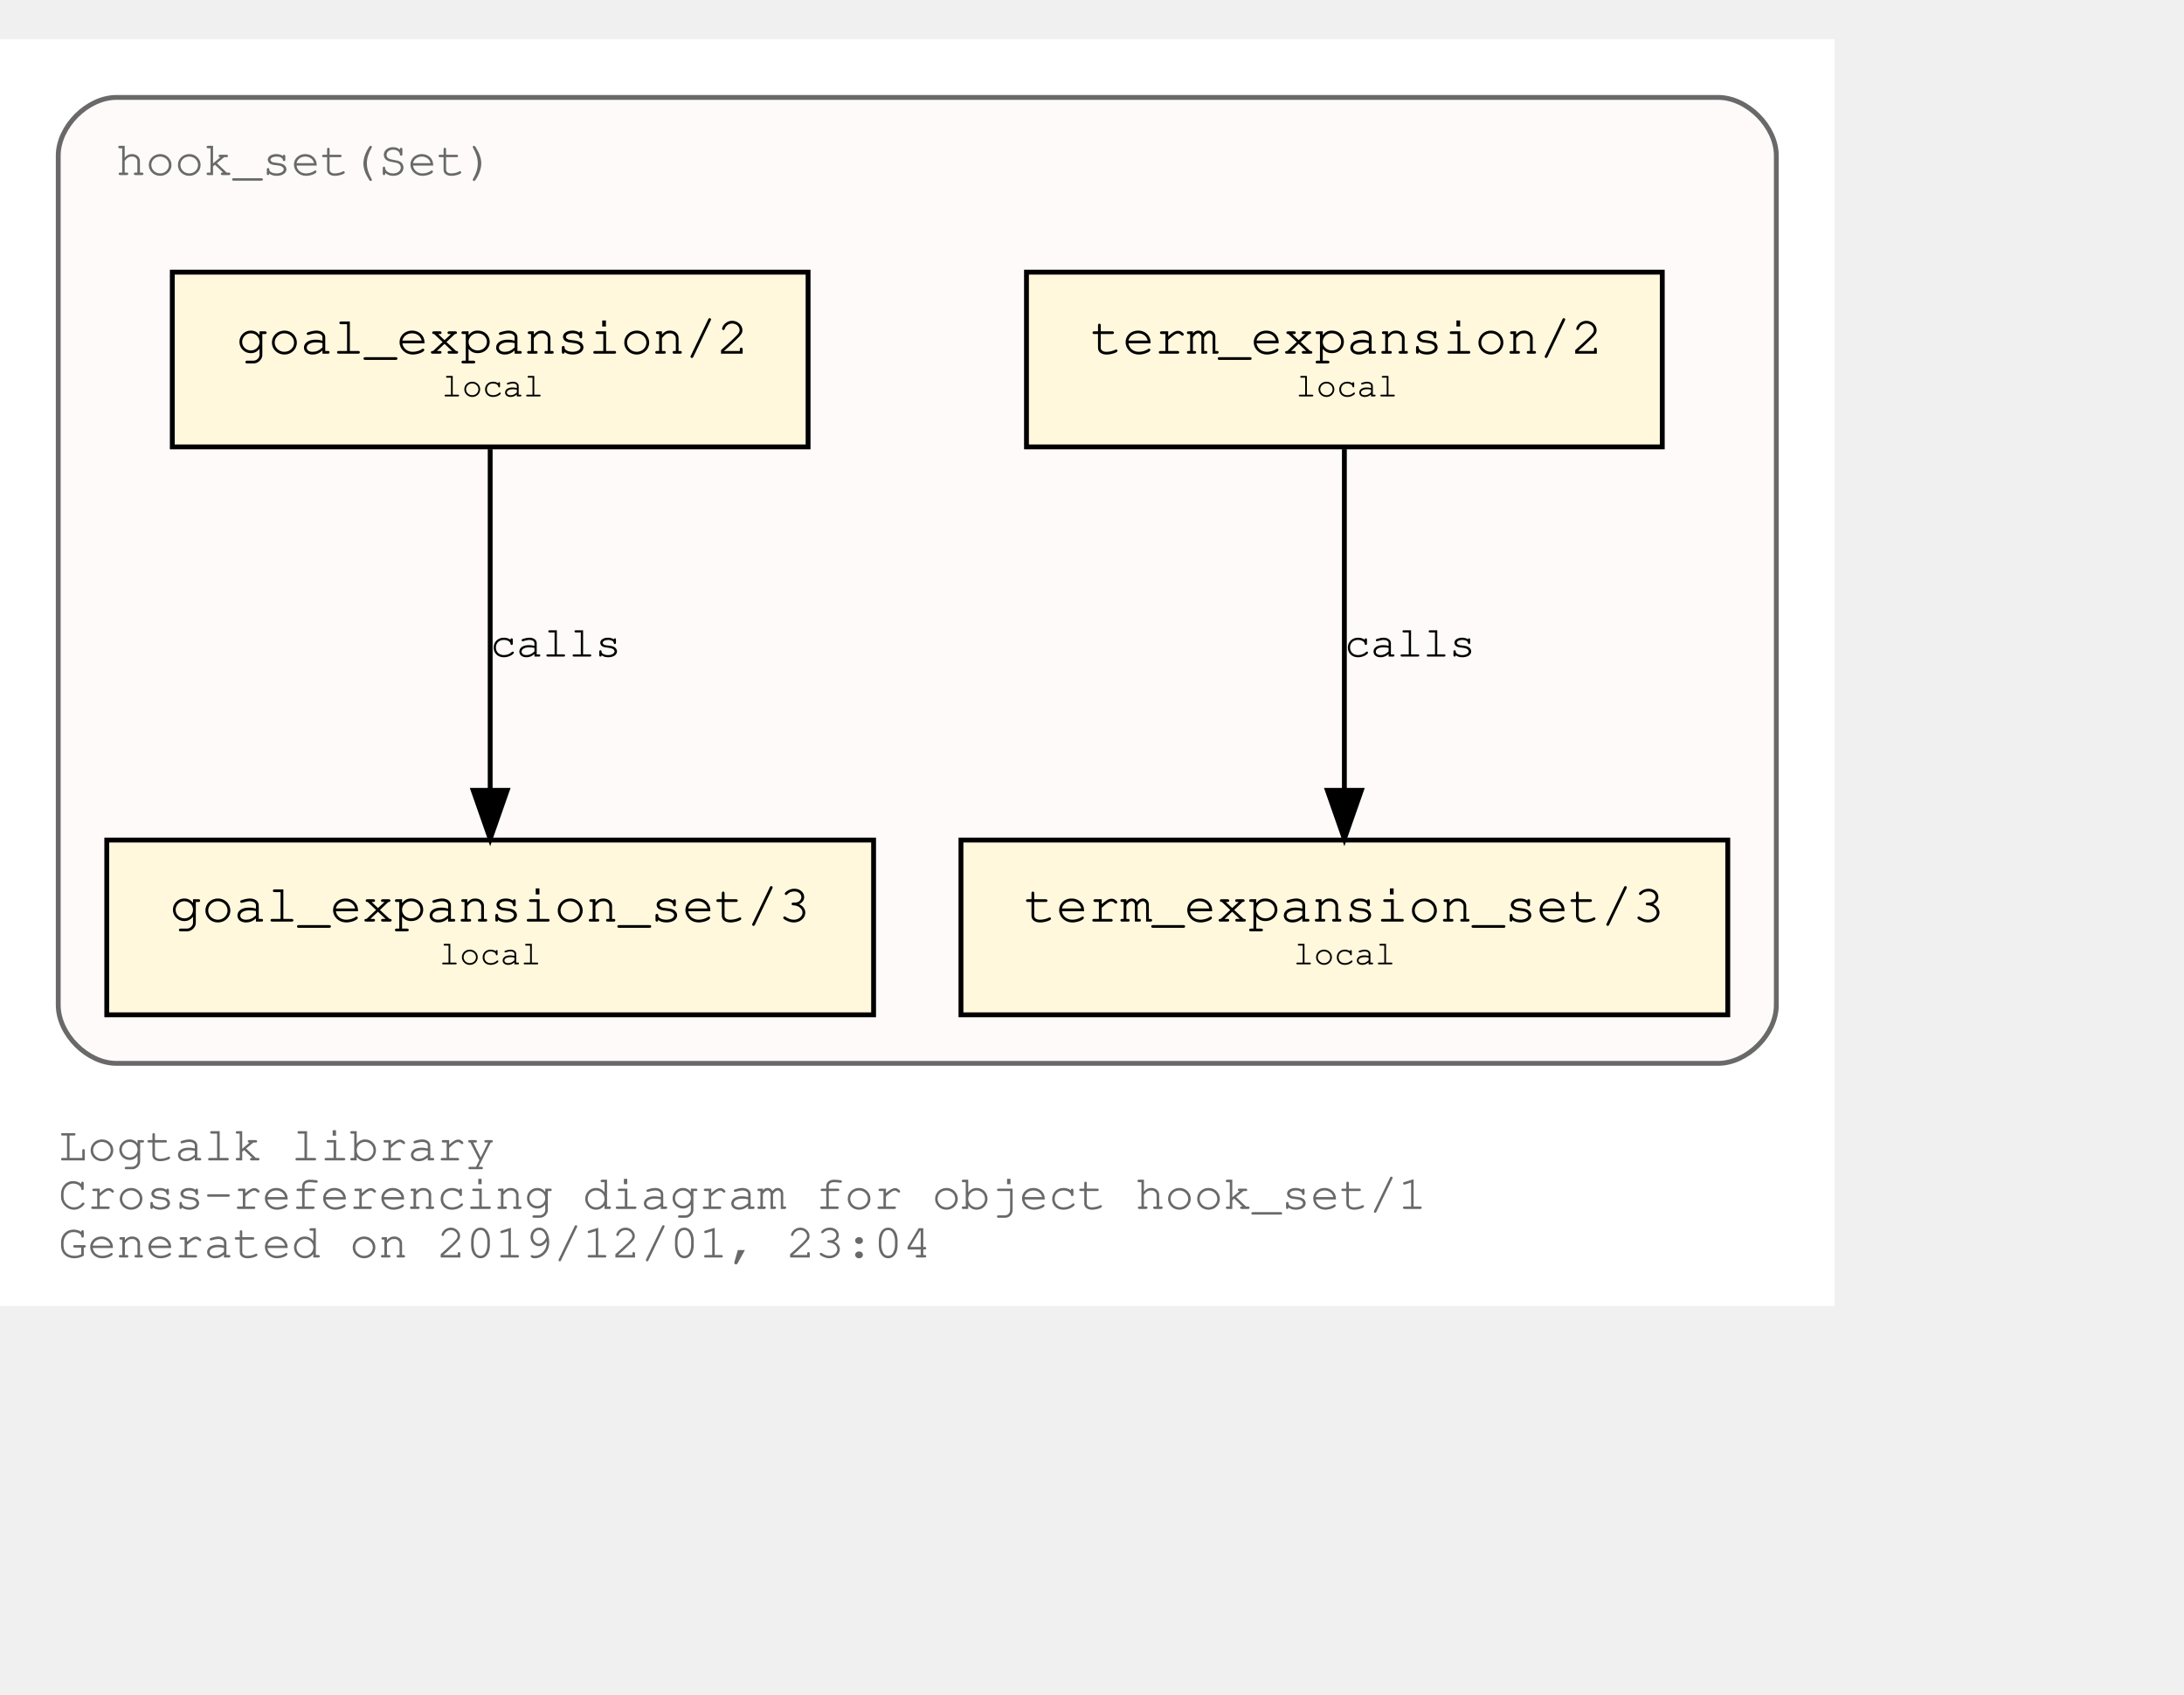
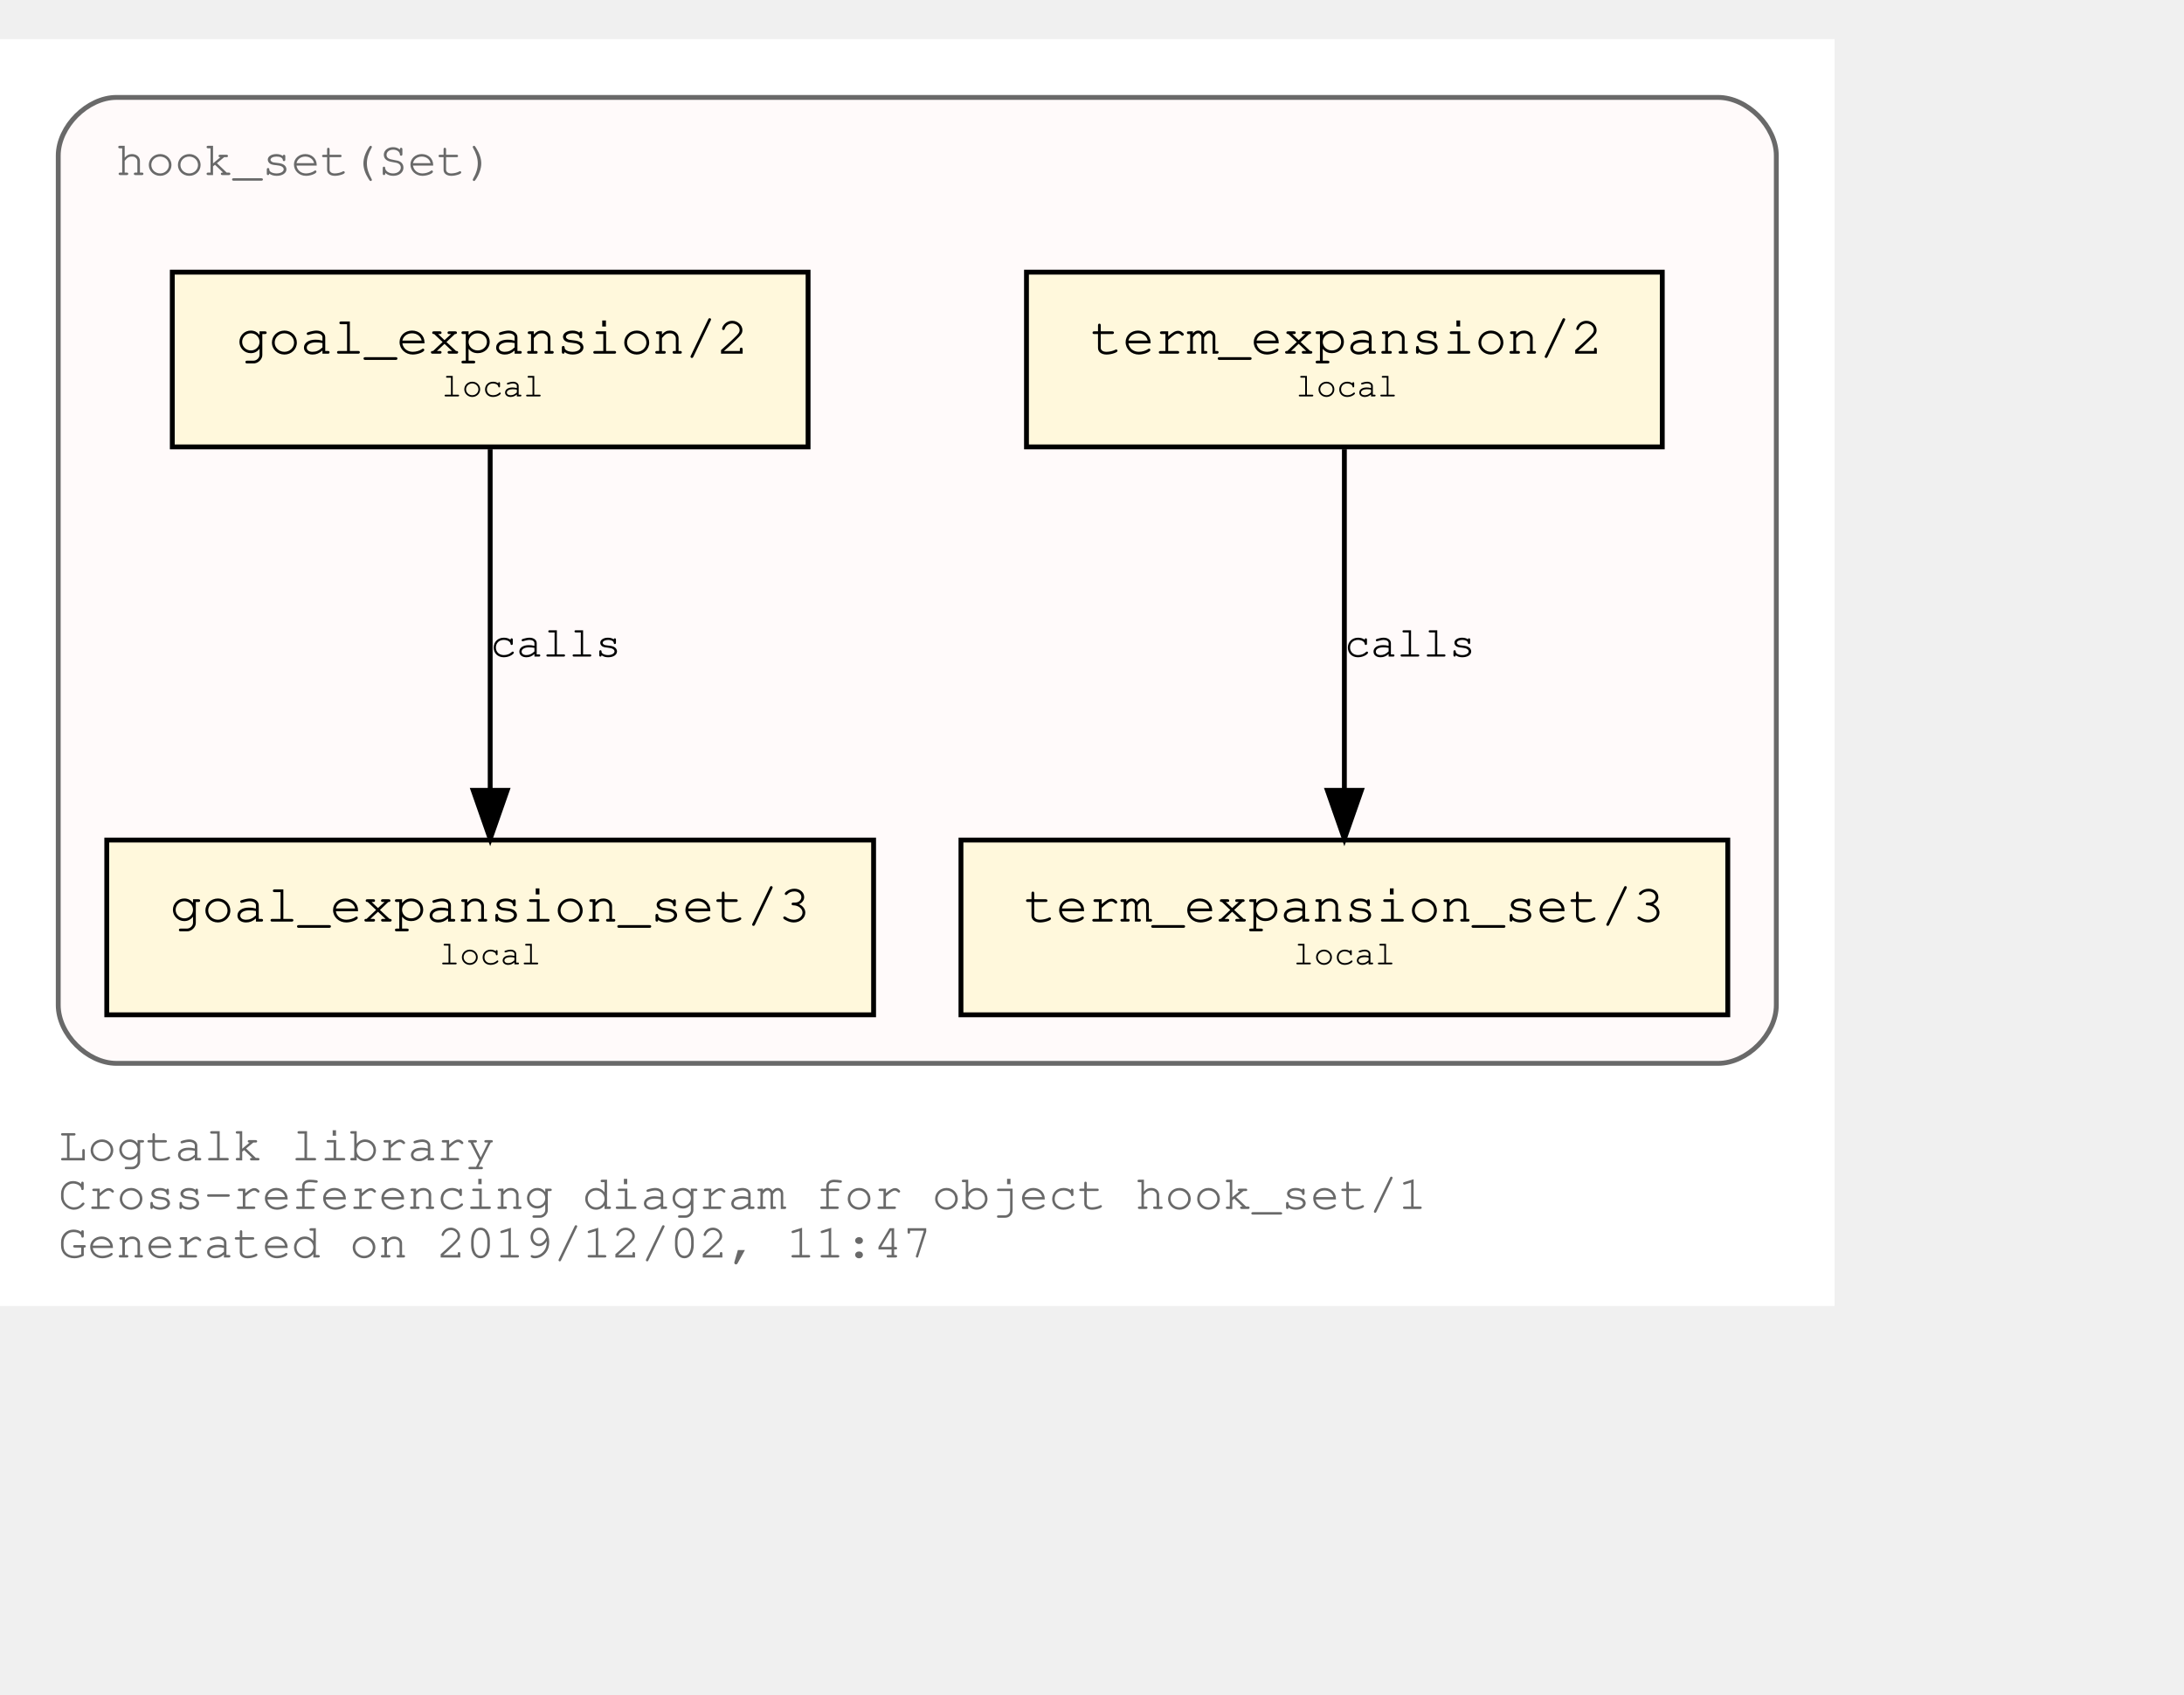
<svg xmlns="http://www.w3.org/2000/svg" xmlns:xlink="http://www.w3.org/1999/xlink" width="522pt" height="405pt" viewBox="72.00 72.00 450.00 333.00">
  <g id="graph0" class="graph" transform="scale(1 1) rotate(0) translate(76 329)">
    <polygon fill="white" stroke="transparent" points="-4,4 -4,-257 374,-257 374,4 -4,4" />
    <text text-anchor="start" x="8" y="-26" font-family="Courier,monospace" font-size="10.00" fill="dimgray">Logtalk library</text>
    <text text-anchor="start" x="8" y="-16" font-family="Courier,monospace" font-size="10.00" fill="dimgray">Cross-referencing diagram for object hook_set/1</text>
-     <text text-anchor="start" x="8" y="-6" font-family="Courier,monospace" font-size="10.00" fill="dimgray">Generated on 2019/12/01, 23:04</text>
+     <text text-anchor="start" x="8" y="-6" font-family="Courier,monospace" font-size="10.00" fill="dimgray">Generated on 2019/12/02, 11:47</text>
    <g id="clust1" class="cluster">
      <g id="a_clust1">
        <a xlink:title="hook_set(Set)">
          <path fill="snow" stroke="dimgray" d="M20,-46C20,-46 350,-46 350,-46 356,-46 362,-52 362,-58 362,-58 362,-233 362,-233 362,-239 356,-245 350,-245 350,-245 20,-245 20,-245 14,-245 8,-239 8,-233 8,-233 8,-58 8,-58 8,-52 14,-46 20,-46" />
          <g id="a_clust1_0">
-             <a xlink:href="https://github.com/LogtalkDotOrg/logtalk3/tree/bab7c5e5c05ebaf117380a3f8a8f1cb3cb7b3a1a/library/hook_flows/hook_set.lgt" xlink:title="https://github.com/LogtalkDotOrg/logtalk3/tree/bab7c5e5c05ebaf117380a3f8a8f1cb3cb7b3a1a/library/hook_flows/hook_set.lgt">
+             <a xlink:href="https://github.com/LogtalkDotOrg/logtalk3/tree/52a9454a4068ecb86bd77523ae7e6f7b777c710f/library/hook_flows/hook_set.lgt" xlink:title="https://github.com/LogtalkDotOrg/logtalk3/tree/52a9454a4068ecb86bd77523ae7e6f7b777c710f/library/hook_flows/hook_set.lgt">
              <text text-anchor="start" x="19.99" y="-229" font-family="Courier,monospace" font-size="10.00" fill="dimgray">hook_set(Set)</text>
            </a>
          </g>
        </a>
      </g>
    </g>
    <g id="node1" class="node">
      <g id="a_node1">
-         <a xlink:href="https://github.com/LogtalkDotOrg/logtalk3/tree/bab7c5e5c05ebaf117380a3f8a8f1cb3cb7b3a1a/library/hook_flows/hook_set.lgt#L39" xlink:title="https://github.com/LogtalkDotOrg/logtalk3/tree/bab7c5e5c05ebaf117380a3f8a8f1cb3cb7b3a1a/library/hook_flows/hook_set.lgt#L39">
+         <a xlink:href="https://github.com/LogtalkDotOrg/logtalk3/tree/52a9454a4068ecb86bd77523ae7e6f7b777c710f/library/hook_flows/hook_set.lgt#L39" xlink:title="https://github.com/LogtalkDotOrg/logtalk3/tree/52a9454a4068ecb86bd77523ae7e6f7b777c710f/library/hook_flows/hook_set.lgt#L39">
          <polygon fill="cornsilk" stroke="black" points="338.5,-209 207.5,-209 207.5,-173 338.5,-173 338.5,-209" />
          <text text-anchor="start" x="215.8" y="-192.8" font-family="Courier,monospace" font-size="9.00"> </text>
          <text text-anchor="start" x="220.69" y="-192.2" font-family="Courier,monospace" font-size="11.00">term_expansion/2</text>
          <text text-anchor="start" x="325.8" y="-192.8" font-family="Courier,monospace" font-size="9.00"> </text>
          <text text-anchor="start" x="215.8" y="-182.8" font-family="Courier,monospace" font-size="9.00"> </text>
          <text text-anchor="start" x="263" y="-183.4" font-family="Courier,monospace" font-size="7.00">local</text>
          <text text-anchor="start" x="325.8" y="-182.8" font-family="Courier,monospace" font-size="9.00"> </text>
        </a>
      </g>
    </g>
    <g id="node2" class="node">
      <g id="a_node2">
-         <a xlink:href="https://github.com/LogtalkDotOrg/logtalk3/tree/bab7c5e5c05ebaf117380a3f8a8f1cb3cb7b3a1a/library/hook_flows/hook_set.lgt#L43" xlink:title="https://github.com/LogtalkDotOrg/logtalk3/tree/bab7c5e5c05ebaf117380a3f8a8f1cb3cb7b3a1a/library/hook_flows/hook_set.lgt#L43">
+         <a xlink:href="https://github.com/LogtalkDotOrg/logtalk3/tree/52a9454a4068ecb86bd77523ae7e6f7b777c710f/library/hook_flows/hook_set.lgt#L43" xlink:title="https://github.com/LogtalkDotOrg/logtalk3/tree/52a9454a4068ecb86bd77523ae7e6f7b777c710f/library/hook_flows/hook_set.lgt#L43">
          <polygon fill="cornsilk" stroke="black" points="352,-92 194,-92 194,-56 352,-56 352,-92" />
          <text text-anchor="start" x="201.8" y="-75.8" font-family="Courier,monospace" font-size="9.00"> </text>
          <text text-anchor="start" x="206.99" y="-75.2" font-family="Courier,monospace" font-size="11.00">term_expansion_set/3</text>
          <text text-anchor="start" x="338.8" y="-75.8" font-family="Courier,monospace" font-size="9.00"> </text>
          <text text-anchor="start" x="201.8" y="-65.8" font-family="Courier,monospace" font-size="9.00"> </text>
          <text text-anchor="start" x="262.5" y="-66.4" font-family="Courier,monospace" font-size="7.00">local</text>
          <text text-anchor="start" x="338.8" y="-65.8" font-family="Courier,monospace" font-size="9.00"> </text>
        </a>
      </g>
    </g>
    <g id="edge1" class="edge">
      <g id="a_edge1">
-         <a xlink:href="https://github.com/LogtalkDotOrg/logtalk3/tree/bab7c5e5c05ebaf117380a3f8a8f1cb3cb7b3a1a/library/hook_flows/hook_set.lgt#L39" xlink:title="calls">
+         <a xlink:href="https://github.com/LogtalkDotOrg/logtalk3/tree/52a9454a4068ecb86bd77523ae7e6f7b777c710f/library/hook_flows/hook_set.lgt#L39" xlink:title="calls">
          <path fill="none" stroke="black" d="M273,-172.53C273,-153.94 273,-124.24 273,-102.5" />
          <polygon fill="black" stroke="black" points="276.5,-102.25 273,-92.25 269.5,-102.25 276.5,-102.25" />
        </a>
      </g>
      <g id="a_edge1-label">
-         <a xlink:href="https://github.com/LogtalkDotOrg/logtalk3/tree/bab7c5e5c05ebaf117380a3f8a8f1cb3cb7b3a1a/library/hook_flows/hook_set.lgt#L39" xlink:title="https://github.com/LogtalkDotOrg/logtalk3/tree/bab7c5e5c05ebaf117380a3f8a8f1cb3cb7b3a1a/library/hook_flows/hook_set.lgt#L39">
+         <a xlink:href="https://github.com/LogtalkDotOrg/logtalk3/tree/52a9454a4068ecb86bd77523ae7e6f7b777c710f/library/hook_flows/hook_set.lgt#L39" xlink:title="https://github.com/LogtalkDotOrg/logtalk3/tree/52a9454a4068ecb86bd77523ae7e6f7b777c710f/library/hook_flows/hook_set.lgt#L39">
          <text text-anchor="start" x="273" y="-129.8" font-family="Courier,monospace" font-size="9.00">calls</text>
        </a>
      </g>
    </g>
    <g id="node3" class="node">
      <g id="a_node3">
-         <a xlink:href="https://github.com/LogtalkDotOrg/logtalk3/tree/bab7c5e5c05ebaf117380a3f8a8f1cb3cb7b3a1a/library/hook_flows/hook_set.lgt#L50" xlink:title="https://github.com/LogtalkDotOrg/logtalk3/tree/bab7c5e5c05ebaf117380a3f8a8f1cb3cb7b3a1a/library/hook_flows/hook_set.lgt#L50">
+         <a xlink:href="https://github.com/LogtalkDotOrg/logtalk3/tree/52a9454a4068ecb86bd77523ae7e6f7b777c710f/library/hook_flows/hook_set.lgt#L50" xlink:title="https://github.com/LogtalkDotOrg/logtalk3/tree/52a9454a4068ecb86bd77523ae7e6f7b777c710f/library/hook_flows/hook_set.lgt#L50">
          <polygon fill="cornsilk" stroke="black" points="162.5,-209 31.5,-209 31.5,-173 162.5,-173 162.5,-209" />
          <text text-anchor="start" x="39.8" y="-192.8" font-family="Courier,monospace" font-size="9.00"> </text>
          <text text-anchor="start" x="44.69" y="-192.2" font-family="Courier,monospace" font-size="11.00">goal_expansion/2</text>
          <text text-anchor="start" x="149.8" y="-192.8" font-family="Courier,monospace" font-size="9.00"> </text>
          <text text-anchor="start" x="39.8" y="-182.8" font-family="Courier,monospace" font-size="9.00"> </text>
          <text text-anchor="start" x="87" y="-183.4" font-family="Courier,monospace" font-size="7.00">local</text>
          <text text-anchor="start" x="149.8" y="-182.8" font-family="Courier,monospace" font-size="9.00"> </text>
        </a>
      </g>
    </g>
    <g id="node4" class="node">
      <g id="a_node4">
-         <a xlink:href="https://github.com/LogtalkDotOrg/logtalk3/tree/bab7c5e5c05ebaf117380a3f8a8f1cb3cb7b3a1a/library/hook_flows/hook_set.lgt#L54" xlink:title="https://github.com/LogtalkDotOrg/logtalk3/tree/bab7c5e5c05ebaf117380a3f8a8f1cb3cb7b3a1a/library/hook_flows/hook_set.lgt#L54">
+         <a xlink:href="https://github.com/LogtalkDotOrg/logtalk3/tree/52a9454a4068ecb86bd77523ae7e6f7b777c710f/library/hook_flows/hook_set.lgt#L54" xlink:title="https://github.com/LogtalkDotOrg/logtalk3/tree/52a9454a4068ecb86bd77523ae7e6f7b777c710f/library/hook_flows/hook_set.lgt#L54">
          <polygon fill="cornsilk" stroke="black" points="176,-92 18,-92 18,-56 176,-56 176,-92" />
          <text text-anchor="start" x="25.8" y="-75.8" font-family="Courier,monospace" font-size="9.00"> </text>
          <text text-anchor="start" x="30.99" y="-75.2" font-family="Courier,monospace" font-size="11.00">goal_expansion_set/3</text>
          <text text-anchor="start" x="162.8" y="-75.8" font-family="Courier,monospace" font-size="9.00"> </text>
          <text text-anchor="start" x="25.8" y="-65.8" font-family="Courier,monospace" font-size="9.00"> </text>
          <text text-anchor="start" x="86.5" y="-66.4" font-family="Courier,monospace" font-size="7.00">local</text>
          <text text-anchor="start" x="162.8" y="-65.8" font-family="Courier,monospace" font-size="9.00"> </text>
        </a>
      </g>
    </g>
    <g id="edge2" class="edge">
      <g id="a_edge2">
-         <a xlink:href="https://github.com/LogtalkDotOrg/logtalk3/tree/bab7c5e5c05ebaf117380a3f8a8f1cb3cb7b3a1a/library/hook_flows/hook_set.lgt#L50" xlink:title="calls">
+         <a xlink:href="https://github.com/LogtalkDotOrg/logtalk3/tree/52a9454a4068ecb86bd77523ae7e6f7b777c710f/library/hook_flows/hook_set.lgt#L50" xlink:title="calls">
          <path fill="none" stroke="black" d="M97,-172.53C97,-153.94 97,-124.24 97,-102.5" />
          <polygon fill="black" stroke="black" points="100.5,-102.25 97,-92.25 93.5,-102.25 100.5,-102.25" />
        </a>
      </g>
      <g id="a_edge2-label">
-         <a xlink:href="https://github.com/LogtalkDotOrg/logtalk3/tree/bab7c5e5c05ebaf117380a3f8a8f1cb3cb7b3a1a/library/hook_flows/hook_set.lgt#L50" xlink:title="https://github.com/LogtalkDotOrg/logtalk3/tree/bab7c5e5c05ebaf117380a3f8a8f1cb3cb7b3a1a/library/hook_flows/hook_set.lgt#L50">
+         <a xlink:href="https://github.com/LogtalkDotOrg/logtalk3/tree/52a9454a4068ecb86bd77523ae7e6f7b777c710f/library/hook_flows/hook_set.lgt#L50" xlink:title="https://github.com/LogtalkDotOrg/logtalk3/tree/52a9454a4068ecb86bd77523ae7e6f7b777c710f/library/hook_flows/hook_set.lgt#L50">
          <text text-anchor="start" x="97" y="-129.8" font-family="Courier,monospace" font-size="9.00">calls</text>
        </a>
      </g>
    </g>
  </g>
</svg>
